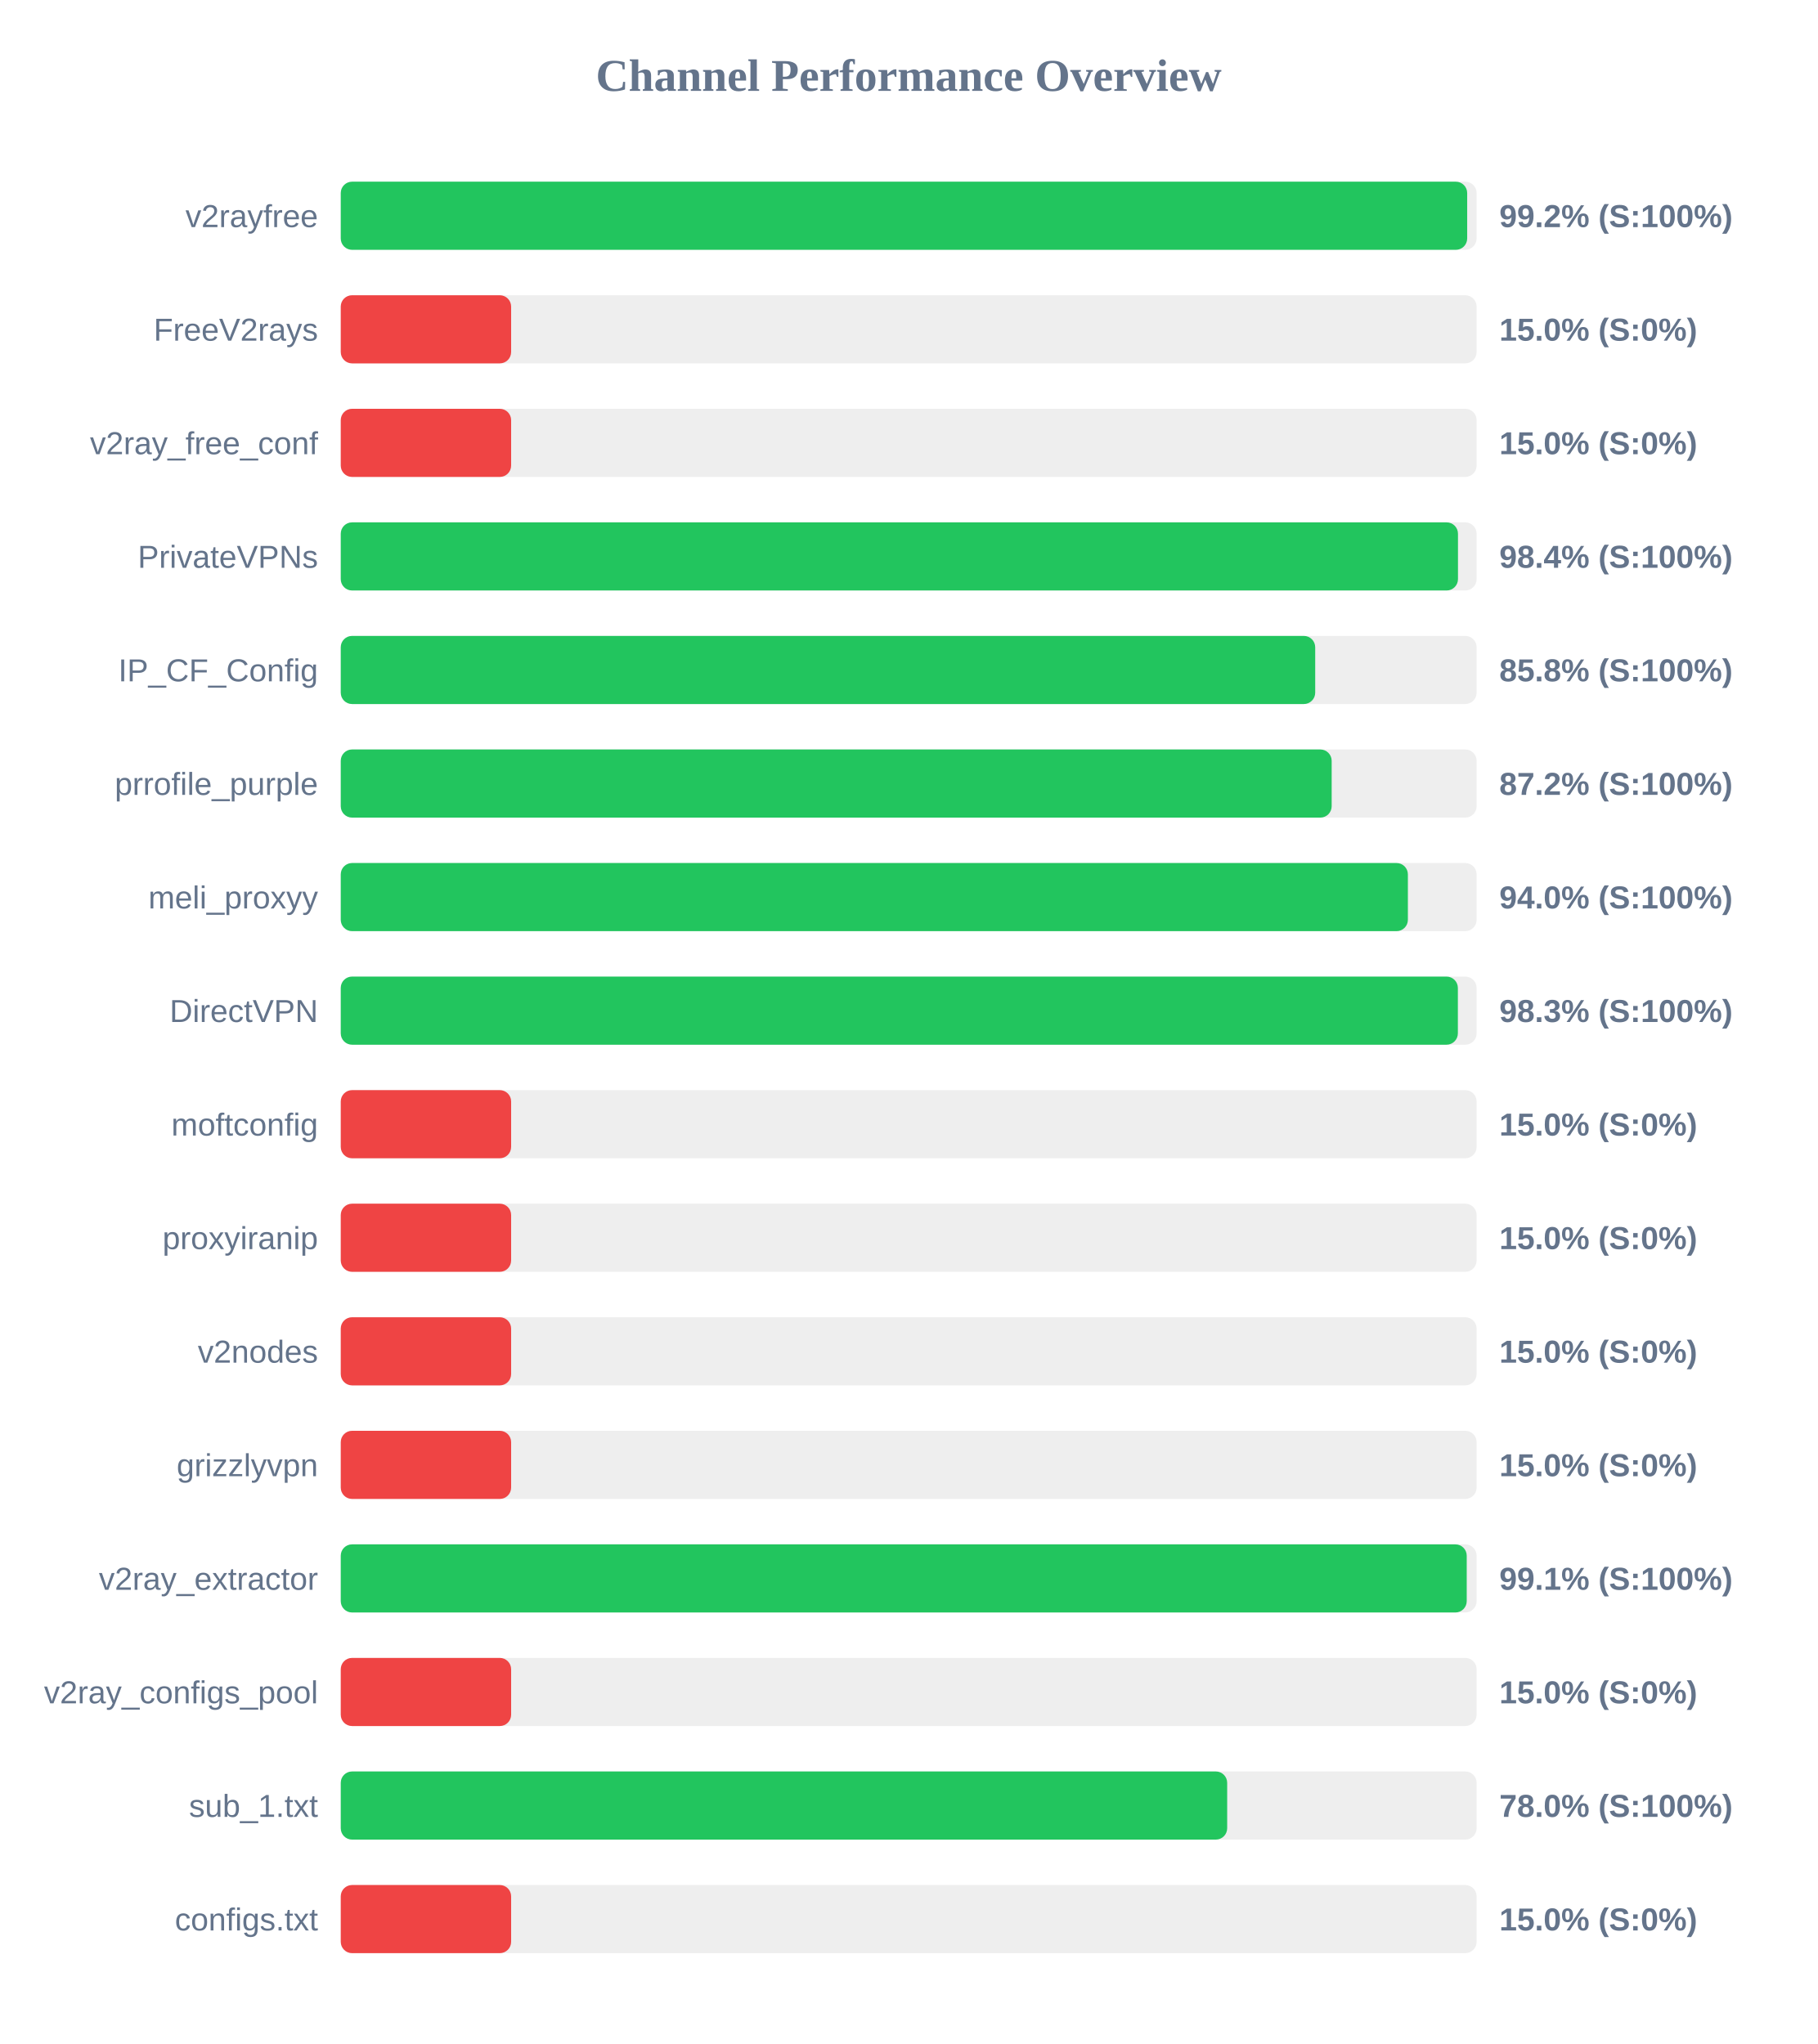
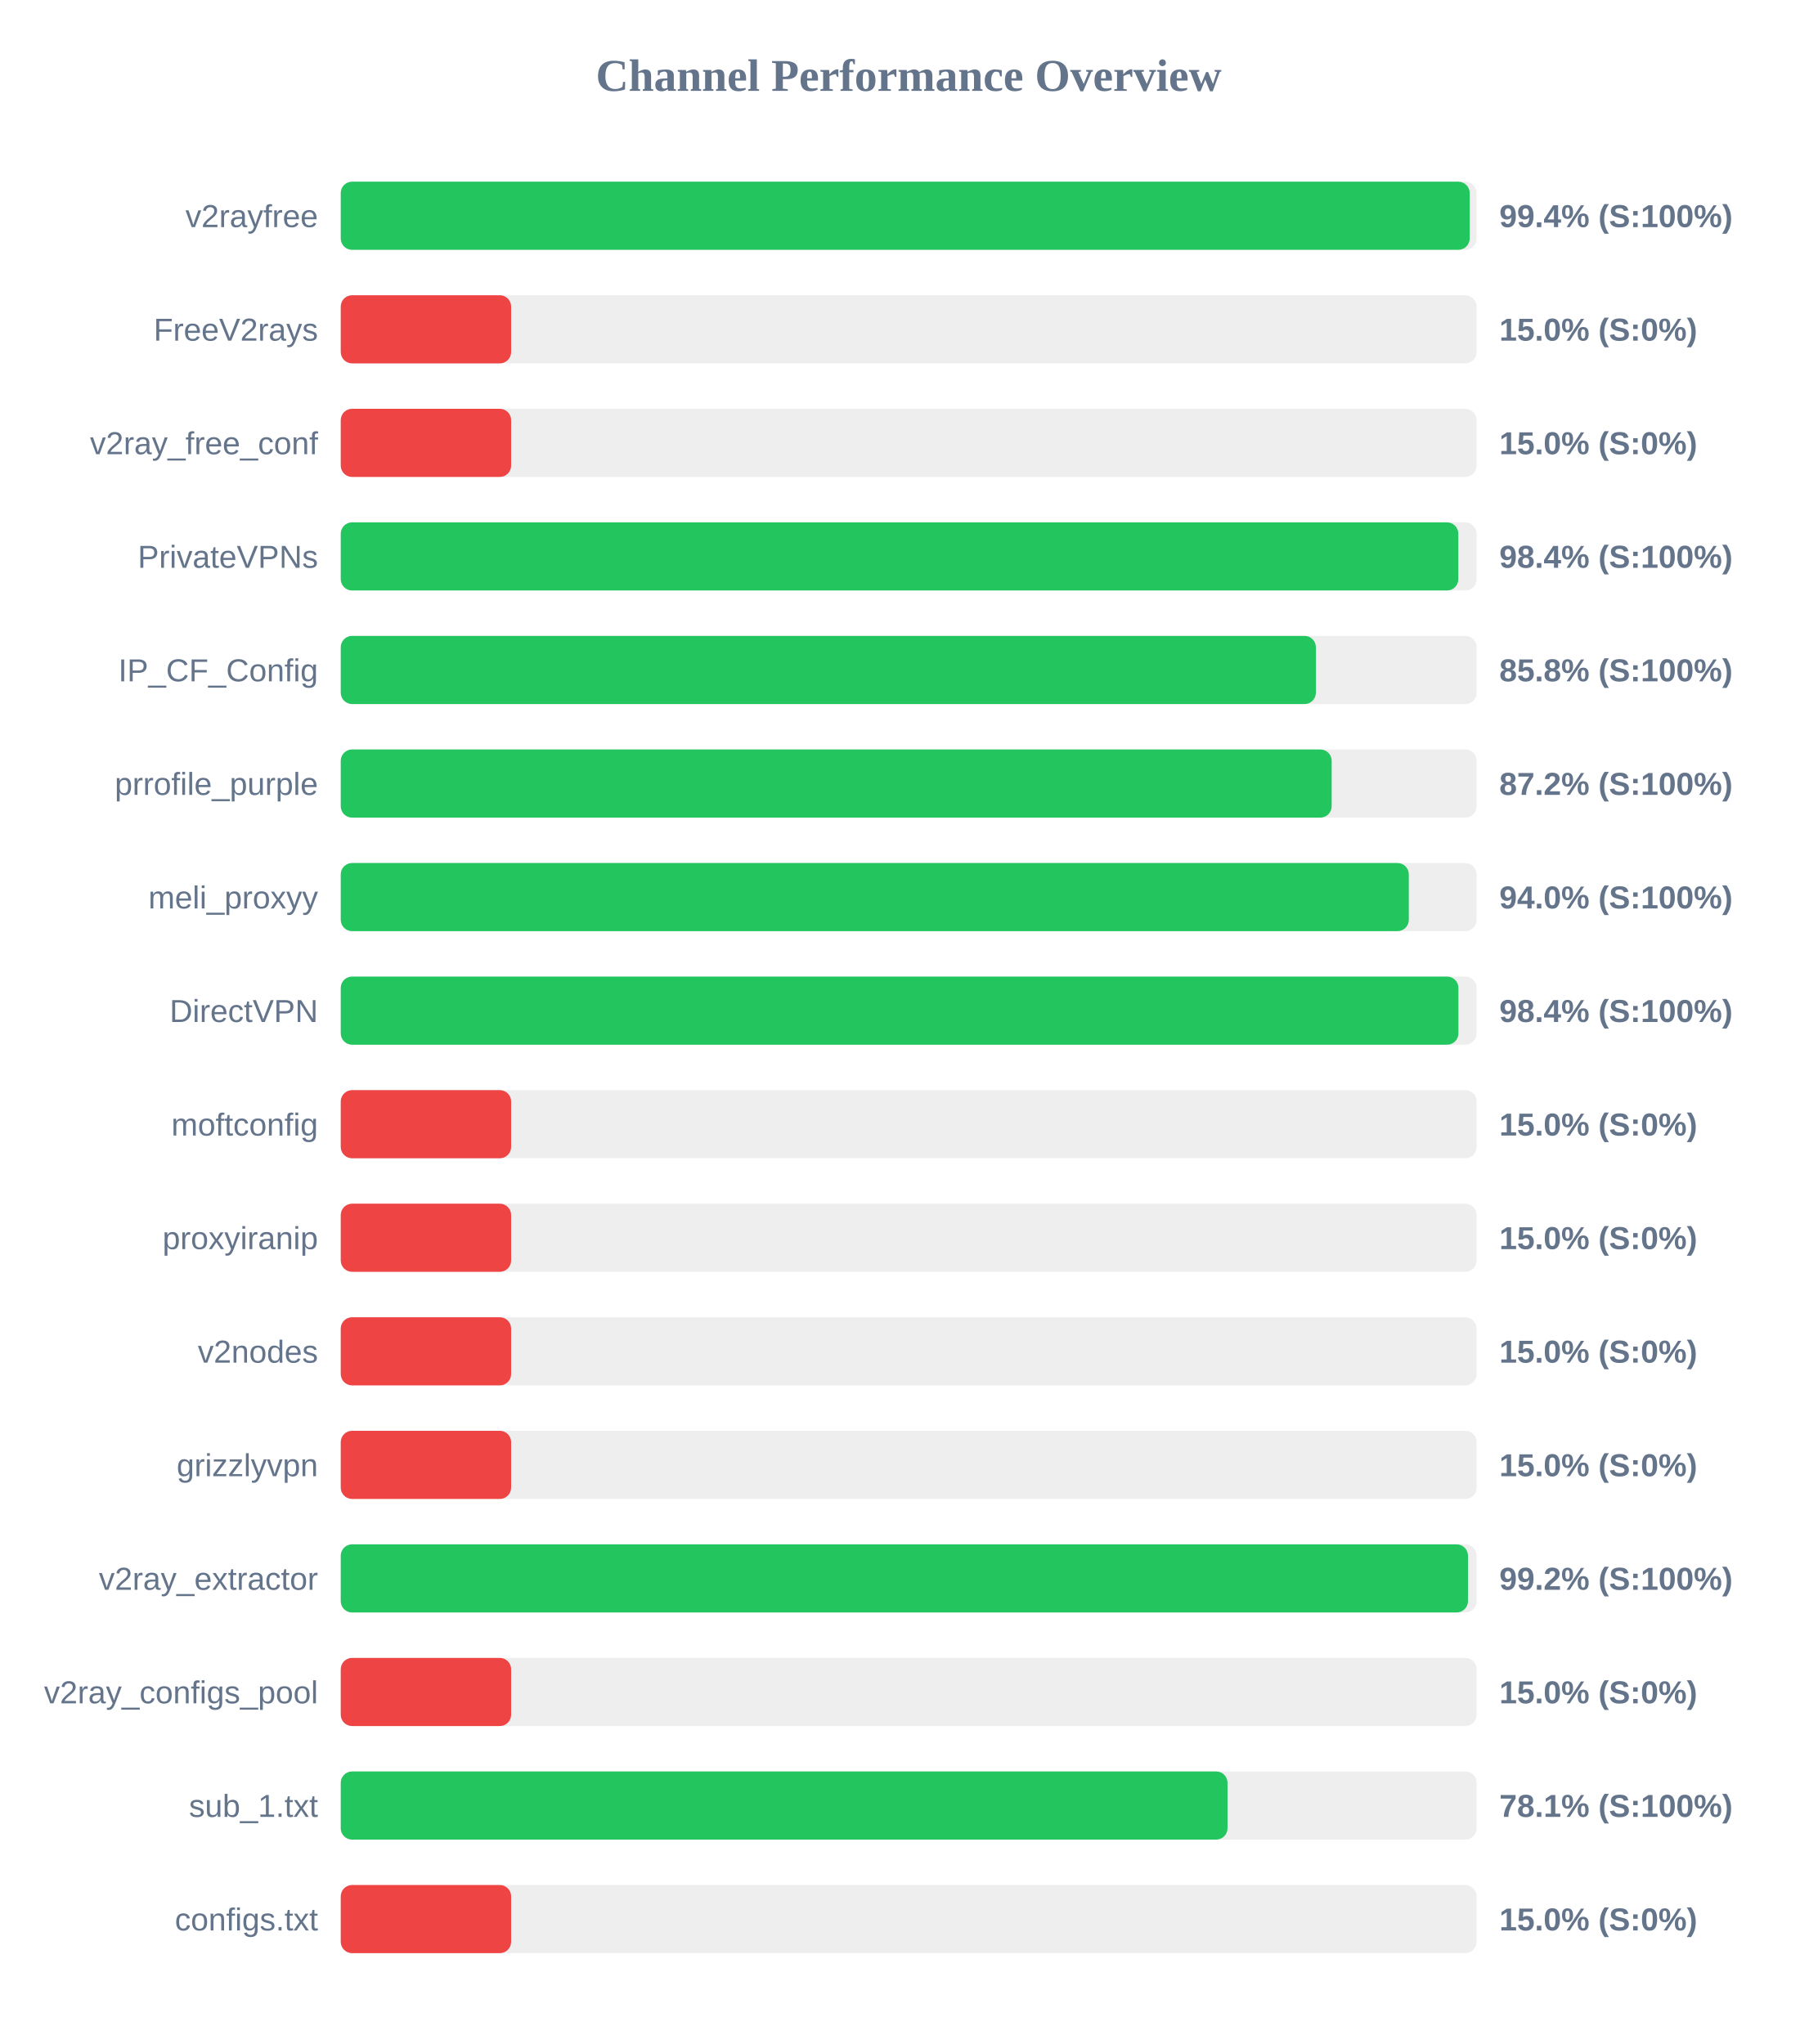
<svg xmlns="http://www.w3.org/2000/svg" width="800" height="900" version="1.1">
  <style>
        .row { font: 14px Arial; fill: #64748b; }
        .score { font: bold 14px Arial; fill: #64748b; }
    </style>
  <text x="400" y="40" text-anchor="middle" font-size="20px" font-weight="bold" fill="#64748b">Channel Performance Overview</text>
  <rect x="150" y="80" width="500" height="30" fill="#eee" rx="5" />
-   <rect x="150" y="80" width="495.85" height="30" fill="#22c55e" rx="5" />
+   <rect x="150" y="80" width="496.95" height="30" fill="#22c55e" rx="5" />
  <text x="140" y="100" text-anchor="end" class="row">v2rayfree</text>
-   <text x="660" y="100" text-anchor="start" class="score">99.2% (S:100%)</text>
+   <text x="660" y="100" text-anchor="start" class="score">99.4% (S:100%)</text>
  <rect x="150" y="130" width="500" height="30" fill="#eee" rx="5" />
  <rect x="150" y="130" width="75.0" height="30" fill="#ef4444" rx="5" />
  <text x="140" y="150" text-anchor="end" class="row">FreeV2rays</text>
  <text x="660" y="150" text-anchor="start" class="score">15.0% (S:0%)</text>
  <rect x="150" y="180" width="500" height="30" fill="#eee" rx="5" />
  <rect x="150" y="180" width="75.0" height="30" fill="#ef4444" rx="5" />
  <text x="140" y="200" text-anchor="end" class="row">v2ray_free_conf</text>
  <text x="660" y="200" text-anchor="start" class="score">15.0% (S:0%)</text>
  <rect x="150" y="230" width="500" height="30" fill="#eee" rx="5" />
-   <rect x="150" y="230" width="491.8" height="30" fill="#22c55e" rx="5" />
+   <rect x="150" y="230" width="491.95" height="30" fill="#22c55e" rx="5" />
  <text x="140" y="250" text-anchor="end" class="row">PrivateVPNs</text>
  <text x="660" y="250" text-anchor="start" class="score">98.4% (S:100%)</text>
  <rect x="150" y="280" width="500" height="30" fill="#eee" rx="5" />
-   <rect x="150" y="280" width="428.95" height="30" fill="#22c55e" rx="5" />
+   <rect x="150" y="280" width="429.25" height="30" fill="#22c55e" rx="5" />
  <text x="140" y="300" text-anchor="end" class="row">IP_CF_Config</text>
  <text x="660" y="300" text-anchor="start" class="score">85.8% (S:100%)</text>
  <rect x="150" y="330" width="500" height="30" fill="#eee" rx="5" />
  <rect x="150" y="330" width="436.2" height="30" fill="#22c55e" rx="5" />
  <text x="140" y="350" text-anchor="end" class="row">prrofile_purple</text>
  <text x="660" y="350" text-anchor="start" class="score">87.2% (S:100%)</text>
  <rect x="150" y="380" width="500" height="30" fill="#eee" rx="5" />
-   <rect x="150" y="380" width="469.75" height="30" fill="#22c55e" rx="5" />
+   <rect x="150" y="380" width="470.15" height="30" fill="#22c55e" rx="5" />
  <text x="140" y="400" text-anchor="end" class="row">meli_proxyy</text>
  <text x="660" y="400" text-anchor="start" class="score">94.0% (S:100%)</text>
  <rect x="150" y="430" width="500" height="30" fill="#eee" rx="5" />
-   <rect x="150" y="430" width="491.75" height="30" fill="#22c55e" rx="5" />
+   <rect x="150" y="430" width="492.0" height="30" fill="#22c55e" rx="5" />
  <text x="140" y="450" text-anchor="end" class="row">DirectVPN</text>
-   <text x="660" y="450" text-anchor="start" class="score">98.3% (S:100%)</text>
+   <text x="660" y="450" text-anchor="start" class="score">98.4% (S:100%)</text>
  <rect x="150" y="480" width="500" height="30" fill="#eee" rx="5" />
  <rect x="150" y="480" width="75.0" height="30" fill="#ef4444" rx="5" />
  <text x="140" y="500" text-anchor="end" class="row">moftconfig</text>
  <text x="660" y="500" text-anchor="start" class="score">15.0% (S:0%)</text>
  <rect x="150" y="530" width="500" height="30" fill="#eee" rx="5" />
  <rect x="150" y="530" width="75.0" height="30" fill="#ef4444" rx="5" />
  <text x="140" y="550" text-anchor="end" class="row">proxyiranip</text>
  <text x="660" y="550" text-anchor="start" class="score">15.0% (S:0%)</text>
  <rect x="150" y="580" width="500" height="30" fill="#eee" rx="5" />
  <rect x="150" y="580" width="75.0" height="30" fill="#ef4444" rx="5" />
  <text x="140" y="600" text-anchor="end" class="row">v2nodes</text>
  <text x="660" y="600" text-anchor="start" class="score">15.0% (S:0%)</text>
  <rect x="150" y="630" width="500" height="30" fill="#eee" rx="5" />
  <rect x="150" y="630" width="75.0" height="30" fill="#ef4444" rx="5" />
  <text x="140" y="650" text-anchor="end" class="row">grizzlyvpn</text>
  <text x="660" y="650" text-anchor="start" class="score">15.0% (S:0%)</text>
  <rect x="150" y="680" width="500" height="30" fill="#eee" rx="5" />
-   <rect x="150" y="680" width="495.65" height="30" fill="#22c55e" rx="5" />
+   <rect x="150" y="680" width="496.2" height="30" fill="#22c55e" rx="5" />
  <text x="140" y="700" text-anchor="end" class="row">v2ray_extractor</text>
-   <text x="660" y="700" text-anchor="start" class="score">99.1% (S:100%)</text>
+   <text x="660" y="700" text-anchor="start" class="score">99.2% (S:100%)</text>
  <rect x="150" y="730" width="500" height="30" fill="#eee" rx="5" />
  <rect x="150" y="730" width="75.0" height="30" fill="#ef4444" rx="5" />
  <text x="140" y="750" text-anchor="end" class="row">v2ray_configs_pool</text>
  <text x="660" y="750" text-anchor="start" class="score">15.0% (S:0%)</text>
  <rect x="150" y="780" width="500" height="30" fill="#eee" rx="5" />
-   <rect x="150" y="780" width="390.2" height="30" fill="#22c55e" rx="5" />
+   <rect x="150" y="780" width="390.35" height="30" fill="#22c55e" rx="5" />
  <text x="140" y="800" text-anchor="end" class="row">sub_1.txt</text>
-   <text x="660" y="800" text-anchor="start" class="score">78.0% (S:100%)</text>
+   <text x="660" y="800" text-anchor="start" class="score">78.1% (S:100%)</text>
  <rect x="150" y="830" width="500" height="30" fill="#eee" rx="5" />
  <rect x="150" y="830" width="75.0" height="30" fill="#ef4444" rx="5" />
  <text x="140" y="850" text-anchor="end" class="row">configs.txt</text>
  <text x="660" y="850" text-anchor="start" class="score">15.0% (S:0%)</text>
</svg>
